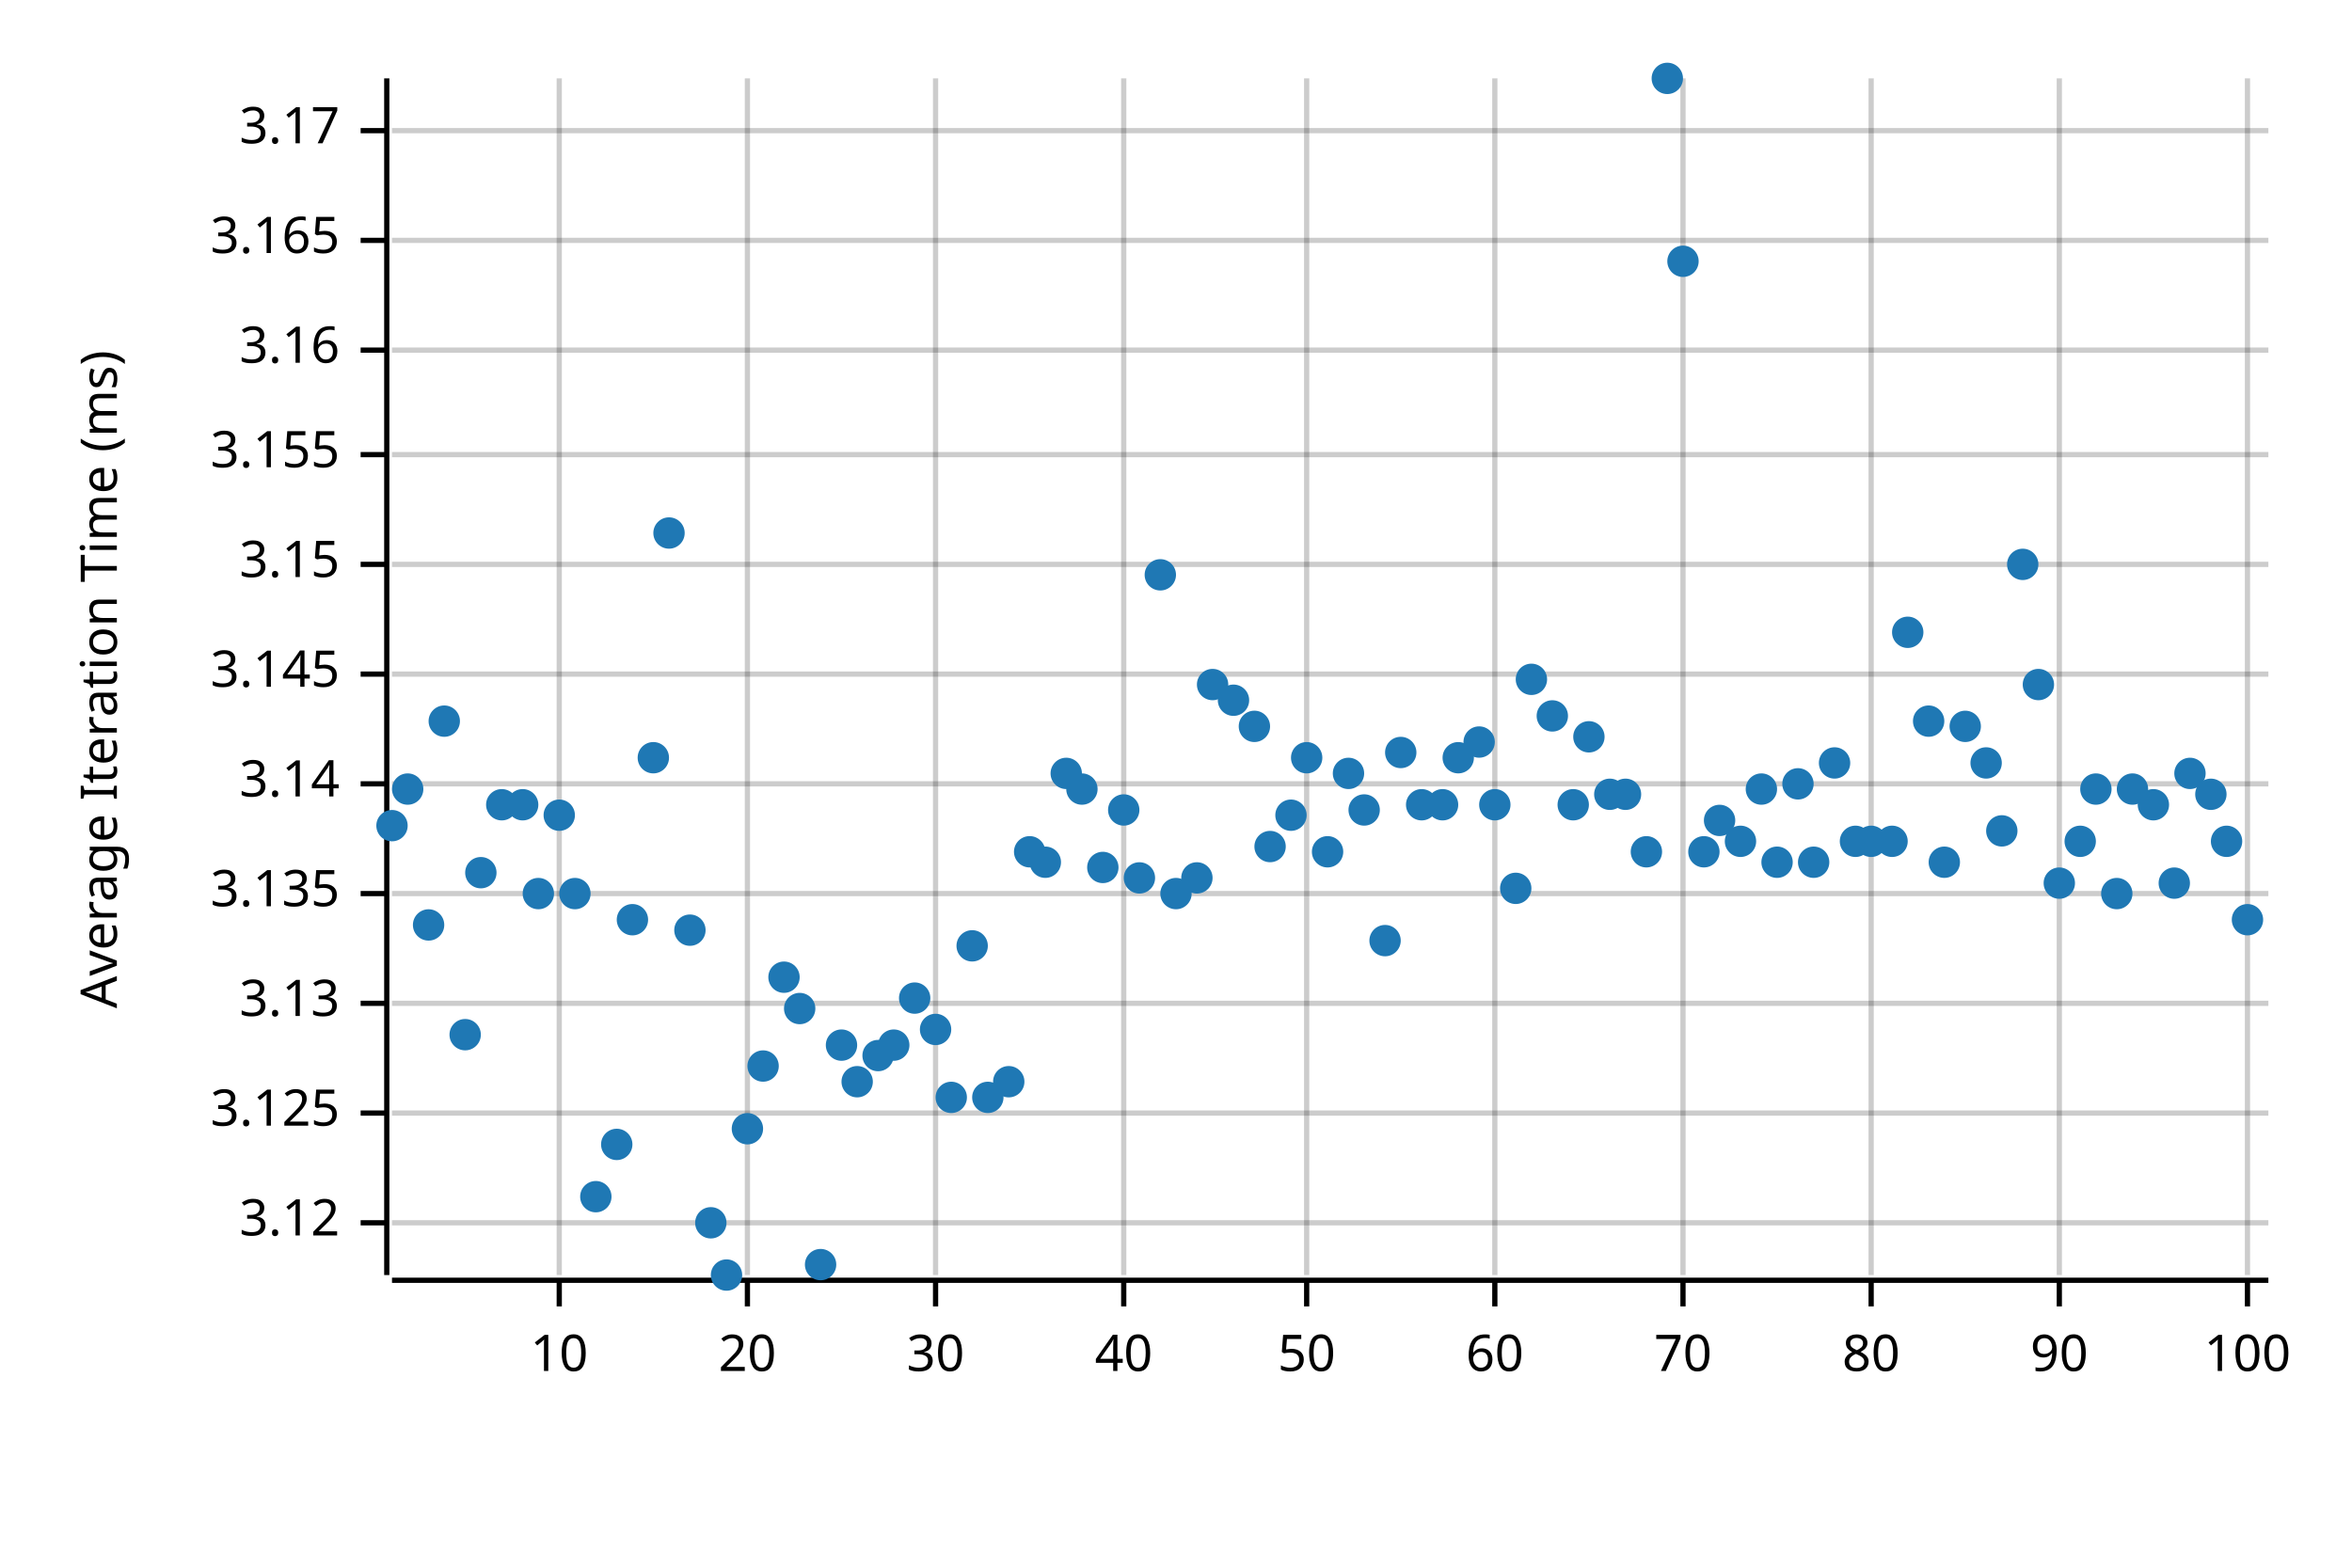
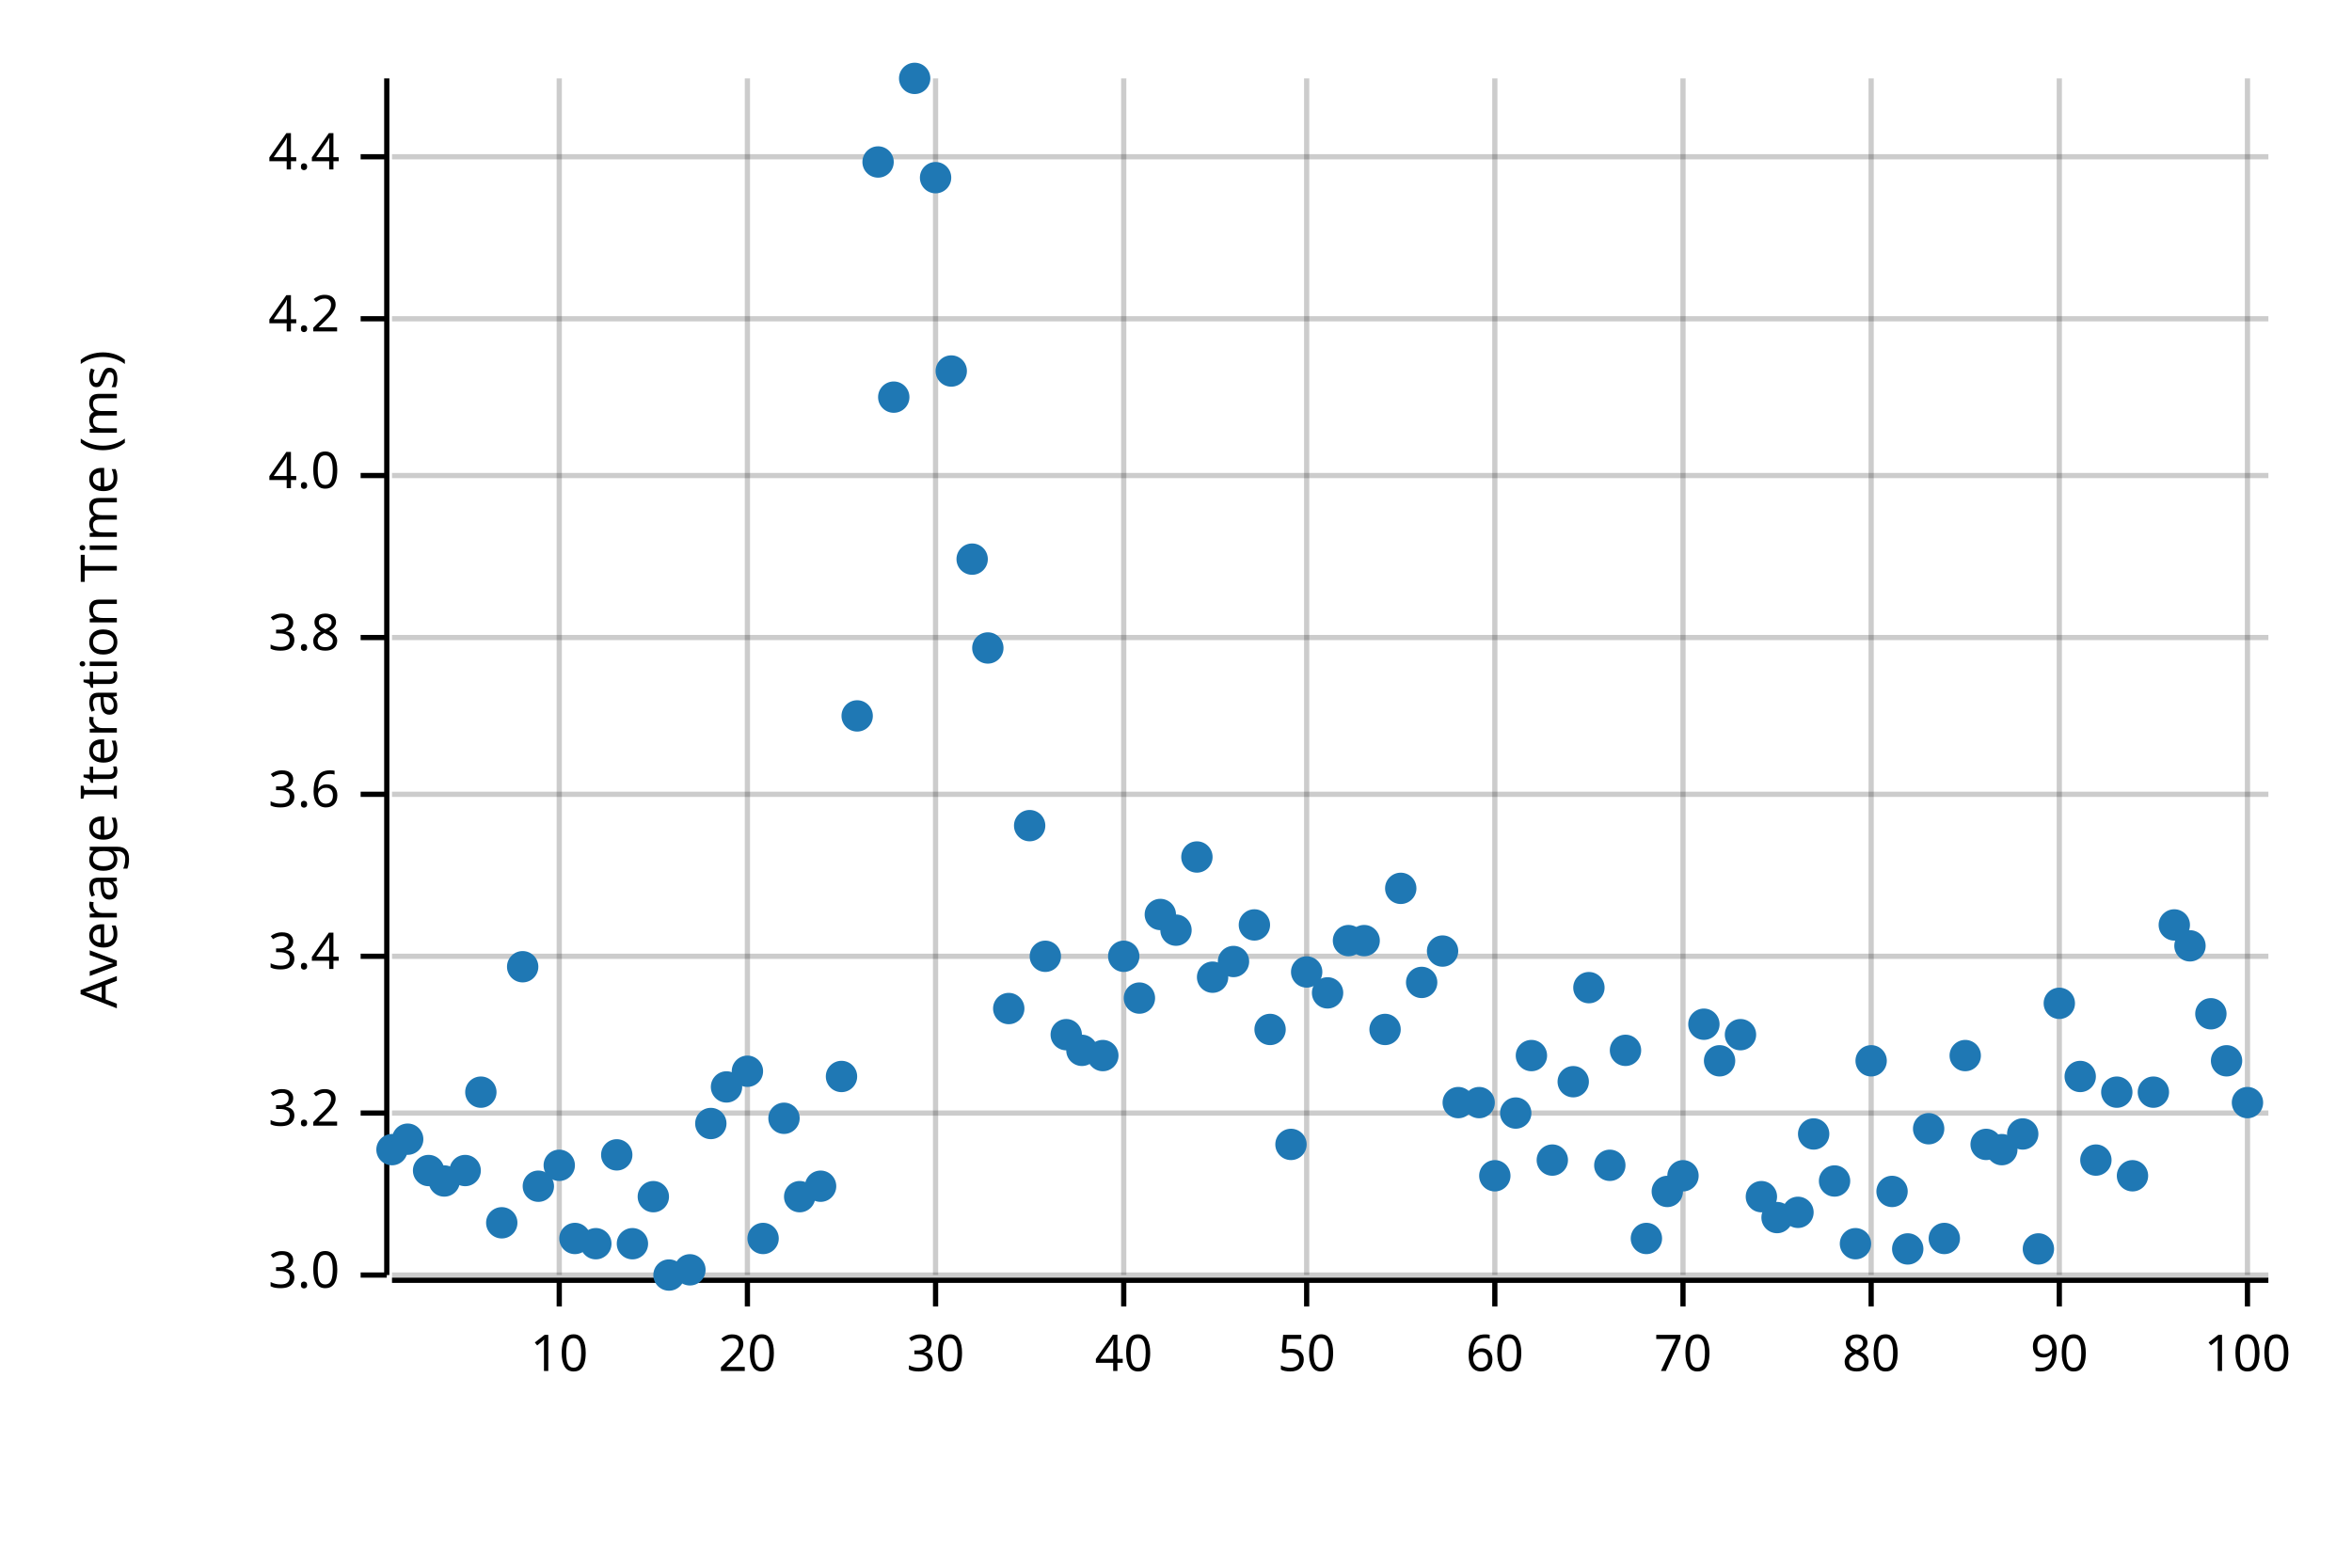
<svg xmlns="http://www.w3.org/2000/svg" width="450" height="300" viewBox="0 0 450 300">
  <text x="15" y="130" dy="0.76em" text-anchor="middle" font-family="sans-serif" font-size="9.677" opacity="1" fill="#000000" transform="rotate(270, 15, 130)">
Average Iteration Time (ms)
</text>
  <line opacity="0.2" stroke="#000000" stroke-width="1" x1="107" y1="244" x2="107" y2="15" />
  <line opacity="0.2" stroke="#000000" stroke-width="1" x1="143" y1="244" x2="143" y2="15" />
  <line opacity="0.2" stroke="#000000" stroke-width="1" x1="179" y1="244" x2="179" y2="15" />
  <line opacity="0.2" stroke="#000000" stroke-width="1" x1="215" y1="244" x2="215" y2="15" />
  <line opacity="0.2" stroke="#000000" stroke-width="1" x1="250" y1="244" x2="250" y2="15" />
  <line opacity="0.2" stroke="#000000" stroke-width="1" x1="286" y1="244" x2="286" y2="15" />
  <line opacity="0.2" stroke="#000000" stroke-width="1" x1="322" y1="244" x2="322" y2="15" />
  <line opacity="0.2" stroke="#000000" stroke-width="1" x1="358" y1="244" x2="358" y2="15" />
  <line opacity="0.2" stroke="#000000" stroke-width="1" x1="394" y1="244" x2="394" y2="15" />
  <line opacity="0.2" stroke="#000000" stroke-width="1" x1="430" y1="244" x2="430" y2="15" />
-   <line opacity="0.2" stroke="#000000" stroke-width="1" x1="75" y1="234" x2="434" y2="234" />
+   <line opacity="0.2" stroke="#000000" stroke-width="1" x1="75" y1="244" x2="434" y2="244" />
  <line opacity="0.2" stroke="#000000" stroke-width="1" x1="75" y1="213" x2="434" y2="213" />
-   <line opacity="0.2" stroke="#000000" stroke-width="1" x1="75" y1="192" x2="434" y2="192" />
-   <line opacity="0.2" stroke="#000000" stroke-width="1" x1="75" y1="171" x2="434" y2="171" />
-   <line opacity="0.2" stroke="#000000" stroke-width="1" x1="75" y1="150" x2="434" y2="150" />
-   <line opacity="0.2" stroke="#000000" stroke-width="1" x1="75" y1="129" x2="434" y2="129" />
-   <line opacity="0.2" stroke="#000000" stroke-width="1" x1="75" y1="108" x2="434" y2="108" />
-   <line opacity="0.2" stroke="#000000" stroke-width="1" x1="75" y1="87" x2="434" y2="87" />
-   <line opacity="0.2" stroke="#000000" stroke-width="1" x1="75" y1="67" x2="434" y2="67" />
-   <line opacity="0.2" stroke="#000000" stroke-width="1" x1="75" y1="46" x2="434" y2="46" />
-   <line opacity="0.2" stroke="#000000" stroke-width="1" x1="75" y1="25" x2="434" y2="25" />
+   <line opacity="0.2" stroke="#000000" stroke-width="1" x1="75" y1="183" x2="434" y2="183" />
+   <line opacity="0.2" stroke="#000000" stroke-width="1" x1="75" y1="152" x2="434" y2="152" />
+   <line opacity="0.2" stroke="#000000" stroke-width="1" x1="75" y1="122" x2="434" y2="122" />
+   <line opacity="0.2" stroke="#000000" stroke-width="1" x1="75" y1="91" x2="434" y2="91" />
+   <line opacity="0.2" stroke="#000000" stroke-width="1" x1="75" y1="61" x2="434" y2="61" />
+   <line opacity="0.2" stroke="#000000" stroke-width="1" x1="75" y1="30" x2="434" y2="30" />
  <polyline fill="none" opacity="1" stroke="#000000" stroke-width="1" points="74,15 74,244 " />
-   <text x="65" y="234" dy="0.5ex" text-anchor="end" font-family="sans-serif" font-size="9.677" opacity="1" fill="#000000">
- 3.12
+   <text x="65" y="244" dy="0.5ex" text-anchor="end" font-family="sans-serif" font-size="9.677" opacity="1" fill="#000000">
+ 3.0
</text>
-   <polyline fill="none" opacity="1" stroke="#000000" stroke-width="1" points="69,234 74,234 " />
+   <polyline fill="none" opacity="1" stroke="#000000" stroke-width="1" points="69,244 74,244 " />
  <text x="65" y="213" dy="0.5ex" text-anchor="end" font-family="sans-serif" font-size="9.677" opacity="1" fill="#000000">
- 3.125
+ 3.2
</text>
  <polyline fill="none" opacity="1" stroke="#000000" stroke-width="1" points="69,213 74,213 " />
-   <text x="65" y="192" dy="0.5ex" text-anchor="end" font-family="sans-serif" font-size="9.677" opacity="1" fill="#000000">
- 3.13
+   <text x="65" y="183" dy="0.5ex" text-anchor="end" font-family="sans-serif" font-size="9.677" opacity="1" fill="#000000">
+ 3.4
</text>
-   <polyline fill="none" opacity="1" stroke="#000000" stroke-width="1" points="69,192 74,192 " />
-   <text x="65" y="171" dy="0.5ex" text-anchor="end" font-family="sans-serif" font-size="9.677" opacity="1" fill="#000000">
- 3.135
+   <polyline fill="none" opacity="1" stroke="#000000" stroke-width="1" points="69,183 74,183 " />
+   <text x="65" y="152" dy="0.5ex" text-anchor="end" font-family="sans-serif" font-size="9.677" opacity="1" fill="#000000">
+ 3.6
</text>
-   <polyline fill="none" opacity="1" stroke="#000000" stroke-width="1" points="69,171 74,171 " />
-   <text x="65" y="150" dy="0.5ex" text-anchor="end" font-family="sans-serif" font-size="9.677" opacity="1" fill="#000000">
- 3.14
+   <polyline fill="none" opacity="1" stroke="#000000" stroke-width="1" points="69,152 74,152 " />
+   <text x="65" y="122" dy="0.5ex" text-anchor="end" font-family="sans-serif" font-size="9.677" opacity="1" fill="#000000">
+ 3.8
</text>
-   <polyline fill="none" opacity="1" stroke="#000000" stroke-width="1" points="69,150 74,150 " />
-   <text x="65" y="129" dy="0.5ex" text-anchor="end" font-family="sans-serif" font-size="9.677" opacity="1" fill="#000000">
- 3.145
+   <polyline fill="none" opacity="1" stroke="#000000" stroke-width="1" points="69,122 74,122 " />
+   <text x="65" y="91" dy="0.5ex" text-anchor="end" font-family="sans-serif" font-size="9.677" opacity="1" fill="#000000">
+ 4.0
</text>
-   <polyline fill="none" opacity="1" stroke="#000000" stroke-width="1" points="69,129 74,129 " />
-   <text x="65" y="108" dy="0.5ex" text-anchor="end" font-family="sans-serif" font-size="9.677" opacity="1" fill="#000000">
- 3.15
+   <polyline fill="none" opacity="1" stroke="#000000" stroke-width="1" points="69,91 74,91 " />
+   <text x="65" y="61" dy="0.5ex" text-anchor="end" font-family="sans-serif" font-size="9.677" opacity="1" fill="#000000">
+ 4.2
</text>
-   <polyline fill="none" opacity="1" stroke="#000000" stroke-width="1" points="69,108 74,108 " />
-   <text x="65" y="87" dy="0.5ex" text-anchor="end" font-family="sans-serif" font-size="9.677" opacity="1" fill="#000000">
- 3.155
+   <polyline fill="none" opacity="1" stroke="#000000" stroke-width="1" points="69,61 74,61 " />
+   <text x="65" y="30" dy="0.5ex" text-anchor="end" font-family="sans-serif" font-size="9.677" opacity="1" fill="#000000">
+ 4.4
</text>
-   <polyline fill="none" opacity="1" stroke="#000000" stroke-width="1" points="69,87 74,87 " />
-   <text x="65" y="67" dy="0.5ex" text-anchor="end" font-family="sans-serif" font-size="9.677" opacity="1" fill="#000000">
- 3.16
- </text>
-   <polyline fill="none" opacity="1" stroke="#000000" stroke-width="1" points="69,67 74,67 " />
-   <text x="65" y="46" dy="0.5ex" text-anchor="end" font-family="sans-serif" font-size="9.677" opacity="1" fill="#000000">
- 3.165
- </text>
-   <polyline fill="none" opacity="1" stroke="#000000" stroke-width="1" points="69,46 74,46 " />
-   <text x="65" y="25" dy="0.5ex" text-anchor="end" font-family="sans-serif" font-size="9.677" opacity="1" fill="#000000">
- 3.17
- </text>
-   <polyline fill="none" opacity="1" stroke="#000000" stroke-width="1" points="69,25 74,25 " />
+   <polyline fill="none" opacity="1" stroke="#000000" stroke-width="1" points="69,30 74,30 " />
  <polyline fill="none" opacity="1" stroke="#000000" stroke-width="1" points="75,245 434,245 " />
  <text x="107" y="255" dy="0.76em" text-anchor="middle" font-family="sans-serif" font-size="9.677" opacity="1" fill="#000000">
10
</text>
  <polyline fill="none" opacity="1" stroke="#000000" stroke-width="1" points="107,245 107,250 " />
  <text x="143" y="255" dy="0.76em" text-anchor="middle" font-family="sans-serif" font-size="9.677" opacity="1" fill="#000000">
20
</text>
  <polyline fill="none" opacity="1" stroke="#000000" stroke-width="1" points="143,245 143,250 " />
  <text x="179" y="255" dy="0.76em" text-anchor="middle" font-family="sans-serif" font-size="9.677" opacity="1" fill="#000000">
30
</text>
  <polyline fill="none" opacity="1" stroke="#000000" stroke-width="1" points="179,245 179,250 " />
  <text x="215" y="255" dy="0.76em" text-anchor="middle" font-family="sans-serif" font-size="9.677" opacity="1" fill="#000000">
40
</text>
  <polyline fill="none" opacity="1" stroke="#000000" stroke-width="1" points="215,245 215,250 " />
  <text x="250" y="255" dy="0.76em" text-anchor="middle" font-family="sans-serif" font-size="9.677" opacity="1" fill="#000000">
50
</text>
  <polyline fill="none" opacity="1" stroke="#000000" stroke-width="1" points="250,245 250,250 " />
  <text x="286" y="255" dy="0.76em" text-anchor="middle" font-family="sans-serif" font-size="9.677" opacity="1" fill="#000000">
60
</text>
  <polyline fill="none" opacity="1" stroke="#000000" stroke-width="1" points="286,245 286,250 " />
  <text x="322" y="255" dy="0.76em" text-anchor="middle" font-family="sans-serif" font-size="9.677" opacity="1" fill="#000000">
70
</text>
  <polyline fill="none" opacity="1" stroke="#000000" stroke-width="1" points="322,245 322,250 " />
  <text x="358" y="255" dy="0.76em" text-anchor="middle" font-family="sans-serif" font-size="9.677" opacity="1" fill="#000000">
80
</text>
  <polyline fill="none" opacity="1" stroke="#000000" stroke-width="1" points="358,245 358,250 " />
  <text x="394" y="255" dy="0.76em" text-anchor="middle" font-family="sans-serif" font-size="9.677" opacity="1" fill="#000000">
90
</text>
  <polyline fill="none" opacity="1" stroke="#000000" stroke-width="1" points="394,245 394,250 " />
  <text x="430" y="255" dy="0.76em" text-anchor="middle" font-family="sans-serif" font-size="9.677" opacity="1" fill="#000000">
100
</text>
  <polyline fill="none" opacity="1" stroke="#000000" stroke-width="1" points="430,245 430,250 " />
-   <circle cx="75" cy="158" r="3" opacity="1" fill="#1F78B4" stroke="none" stroke-width="1" />
-   <circle cx="78" cy="151" r="3" opacity="1" fill="#1F78B4" stroke="none" stroke-width="1" />
-   <circle cx="82" cy="177" r="3" opacity="1" fill="#1F78B4" stroke="none" stroke-width="1" />
-   <circle cx="85" cy="138" r="3" opacity="1" fill="#1F78B4" stroke="none" stroke-width="1" />
-   <circle cx="89" cy="198" r="3" opacity="1" fill="#1F78B4" stroke="none" stroke-width="1" />
-   <circle cx="92" cy="167" r="3" opacity="1" fill="#1F78B4" stroke="none" stroke-width="1" />
-   <circle cx="96" cy="154" r="3" opacity="1" fill="#1F78B4" stroke="none" stroke-width="1" />
-   <circle cx="100" cy="154" r="3" opacity="1" fill="#1F78B4" stroke="none" stroke-width="1" />
-   <circle cx="103" cy="171" r="3" opacity="1" fill="#1F78B4" stroke="none" stroke-width="1" />
-   <circle cx="107" cy="156" r="3" opacity="1" fill="#1F78B4" stroke="none" stroke-width="1" />
-   <circle cx="110" cy="171" r="3" opacity="1" fill="#1F78B4" stroke="none" stroke-width="1" />
-   <circle cx="114" cy="229" r="3" opacity="1" fill="#1F78B4" stroke="none" stroke-width="1" />
-   <circle cx="118" cy="219" r="3" opacity="1" fill="#1F78B4" stroke="none" stroke-width="1" />
-   <circle cx="121" cy="176" r="3" opacity="1" fill="#1F78B4" stroke="none" stroke-width="1" />
-   <circle cx="125" cy="145" r="3" opacity="1" fill="#1F78B4" stroke="none" stroke-width="1" />
-   <circle cx="128" cy="102" r="3" opacity="1" fill="#1F78B4" stroke="none" stroke-width="1" />
-   <circle cx="132" cy="178" r="3" opacity="1" fill="#1F78B4" stroke="none" stroke-width="1" />
-   <circle cx="136" cy="234" r="3" opacity="1" fill="#1F78B4" stroke="none" stroke-width="1" />
-   <circle cx="139" cy="244" r="3" opacity="1" fill="#1F78B4" stroke="none" stroke-width="1" />
-   <circle cx="143" cy="216" r="3" opacity="1" fill="#1F78B4" stroke="none" stroke-width="1" />
-   <circle cx="146" cy="204" r="3" opacity="1" fill="#1F78B4" stroke="none" stroke-width="1" />
-   <circle cx="150" cy="187" r="3" opacity="1" fill="#1F78B4" stroke="none" stroke-width="1" />
-   <circle cx="153" cy="193" r="3" opacity="1" fill="#1F78B4" stroke="none" stroke-width="1" />
-   <circle cx="157" cy="242" r="3" opacity="1" fill="#1F78B4" stroke="none" stroke-width="1" />
-   <circle cx="161" cy="200" r="3" opacity="1" fill="#1F78B4" stroke="none" stroke-width="1" />
-   <circle cx="164" cy="207" r="3" opacity="1" fill="#1F78B4" stroke="none" stroke-width="1" />
-   <circle cx="168" cy="202" r="3" opacity="1" fill="#1F78B4" stroke="none" stroke-width="1" />
-   <circle cx="171" cy="200" r="3" opacity="1" fill="#1F78B4" stroke="none" stroke-width="1" />
-   <circle cx="175" cy="191" r="3" opacity="1" fill="#1F78B4" stroke="none" stroke-width="1" />
-   <circle cx="179" cy="197" r="3" opacity="1" fill="#1F78B4" stroke="none" stroke-width="1" />
-   <circle cx="182" cy="210" r="3" opacity="1" fill="#1F78B4" stroke="none" stroke-width="1" />
-   <circle cx="186" cy="181" r="3" opacity="1" fill="#1F78B4" stroke="none" stroke-width="1" />
-   <circle cx="189" cy="210" r="3" opacity="1" fill="#1F78B4" stroke="none" stroke-width="1" />
-   <circle cx="193" cy="207" r="3" opacity="1" fill="#1F78B4" stroke="none" stroke-width="1" />
-   <circle cx="197" cy="163" r="3" opacity="1" fill="#1F78B4" stroke="none" stroke-width="1" />
-   <circle cx="200" cy="165" r="3" opacity="1" fill="#1F78B4" stroke="none" stroke-width="1" />
-   <circle cx="204" cy="148" r="3" opacity="1" fill="#1F78B4" stroke="none" stroke-width="1" />
-   <circle cx="207" cy="151" r="3" opacity="1" fill="#1F78B4" stroke="none" stroke-width="1" />
-   <circle cx="211" cy="166" r="3" opacity="1" fill="#1F78B4" stroke="none" stroke-width="1" />
-   <circle cx="215" cy="155" r="3" opacity="1" fill="#1F78B4" stroke="none" stroke-width="1" />
-   <circle cx="218" cy="168" r="3" opacity="1" fill="#1F78B4" stroke="none" stroke-width="1" />
-   <circle cx="222" cy="110" r="3" opacity="1" fill="#1F78B4" stroke="none" stroke-width="1" />
-   <circle cx="225" cy="171" r="3" opacity="1" fill="#1F78B4" stroke="none" stroke-width="1" />
-   <circle cx="229" cy="168" r="3" opacity="1" fill="#1F78B4" stroke="none" stroke-width="1" />
-   <circle cx="232" cy="131" r="3" opacity="1" fill="#1F78B4" stroke="none" stroke-width="1" />
-   <circle cx="236" cy="134" r="3" opacity="1" fill="#1F78B4" stroke="none" stroke-width="1" />
-   <circle cx="240" cy="139" r="3" opacity="1" fill="#1F78B4" stroke="none" stroke-width="1" />
-   <circle cx="243" cy="162" r="3" opacity="1" fill="#1F78B4" stroke="none" stroke-width="1" />
-   <circle cx="247" cy="156" r="3" opacity="1" fill="#1F78B4" stroke="none" stroke-width="1" />
-   <circle cx="250" cy="145" r="3" opacity="1" fill="#1F78B4" stroke="none" stroke-width="1" />
-   <circle cx="254" cy="163" r="3" opacity="1" fill="#1F78B4" stroke="none" stroke-width="1" />
-   <circle cx="258" cy="148" r="3" opacity="1" fill="#1F78B4" stroke="none" stroke-width="1" />
-   <circle cx="261" cy="155" r="3" opacity="1" fill="#1F78B4" stroke="none" stroke-width="1" />
-   <circle cx="265" cy="180" r="3" opacity="1" fill="#1F78B4" stroke="none" stroke-width="1" />
-   <circle cx="268" cy="144" r="3" opacity="1" fill="#1F78B4" stroke="none" stroke-width="1" />
-   <circle cx="272" cy="154" r="3" opacity="1" fill="#1F78B4" stroke="none" stroke-width="1" />
-   <circle cx="276" cy="154" r="3" opacity="1" fill="#1F78B4" stroke="none" stroke-width="1" />
-   <circle cx="279" cy="145" r="3" opacity="1" fill="#1F78B4" stroke="none" stroke-width="1" />
-   <circle cx="283" cy="142" r="3" opacity="1" fill="#1F78B4" stroke="none" stroke-width="1" />
-   <circle cx="286" cy="154" r="3" opacity="1" fill="#1F78B4" stroke="none" stroke-width="1" />
-   <circle cx="290" cy="170" r="3" opacity="1" fill="#1F78B4" stroke="none" stroke-width="1" />
-   <circle cx="293" cy="130" r="3" opacity="1" fill="#1F78B4" stroke="none" stroke-width="1" />
-   <circle cx="297" cy="137" r="3" opacity="1" fill="#1F78B4" stroke="none" stroke-width="1" />
-   <circle cx="301" cy="154" r="3" opacity="1" fill="#1F78B4" stroke="none" stroke-width="1" />
-   <circle cx="304" cy="141" r="3" opacity="1" fill="#1F78B4" stroke="none" stroke-width="1" />
-   <circle cx="308" cy="152" r="3" opacity="1" fill="#1F78B4" stroke="none" stroke-width="1" />
-   <circle cx="311" cy="152" r="3" opacity="1" fill="#1F78B4" stroke="none" stroke-width="1" />
-   <circle cx="315" cy="163" r="3" opacity="1" fill="#1F78B4" stroke="none" stroke-width="1" />
-   <circle cx="319" cy="15" r="3" opacity="1" fill="#1F78B4" stroke="none" stroke-width="1" />
-   <circle cx="322" cy="50" r="3" opacity="1" fill="#1F78B4" stroke="none" stroke-width="1" />
-   <circle cx="326" cy="163" r="3" opacity="1" fill="#1F78B4" stroke="none" stroke-width="1" />
-   <circle cx="329" cy="157" r="3" opacity="1" fill="#1F78B4" stroke="none" stroke-width="1" />
-   <circle cx="333" cy="161" r="3" opacity="1" fill="#1F78B4" stroke="none" stroke-width="1" />
-   <circle cx="337" cy="151" r="3" opacity="1" fill="#1F78B4" stroke="none" stroke-width="1" />
-   <circle cx="340" cy="165" r="3" opacity="1" fill="#1F78B4" stroke="none" stroke-width="1" />
-   <circle cx="344" cy="150" r="3" opacity="1" fill="#1F78B4" stroke="none" stroke-width="1" />
-   <circle cx="347" cy="165" r="3" opacity="1" fill="#1F78B4" stroke="none" stroke-width="1" />
-   <circle cx="351" cy="146" r="3" opacity="1" fill="#1F78B4" stroke="none" stroke-width="1" />
-   <circle cx="355" cy="161" r="3" opacity="1" fill="#1F78B4" stroke="none" stroke-width="1" />
-   <circle cx="358" cy="161" r="3" opacity="1" fill="#1F78B4" stroke="none" stroke-width="1" />
-   <circle cx="362" cy="161" r="3" opacity="1" fill="#1F78B4" stroke="none" stroke-width="1" />
-   <circle cx="365" cy="121" r="3" opacity="1" fill="#1F78B4" stroke="none" stroke-width="1" />
-   <circle cx="369" cy="138" r="3" opacity="1" fill="#1F78B4" stroke="none" stroke-width="1" />
-   <circle cx="372" cy="165" r="3" opacity="1" fill="#1F78B4" stroke="none" stroke-width="1" />
-   <circle cx="376" cy="139" r="3" opacity="1" fill="#1F78B4" stroke="none" stroke-width="1" />
-   <circle cx="380" cy="146" r="3" opacity="1" fill="#1F78B4" stroke="none" stroke-width="1" />
-   <circle cx="383" cy="159" r="3" opacity="1" fill="#1F78B4" stroke="none" stroke-width="1" />
-   <circle cx="387" cy="108" r="3" opacity="1" fill="#1F78B4" stroke="none" stroke-width="1" />
-   <circle cx="390" cy="131" r="3" opacity="1" fill="#1F78B4" stroke="none" stroke-width="1" />
-   <circle cx="394" cy="169" r="3" opacity="1" fill="#1F78B4" stroke="none" stroke-width="1" />
-   <circle cx="398" cy="161" r="3" opacity="1" fill="#1F78B4" stroke="none" stroke-width="1" />
-   <circle cx="401" cy="151" r="3" opacity="1" fill="#1F78B4" stroke="none" stroke-width="1" />
-   <circle cx="405" cy="171" r="3" opacity="1" fill="#1F78B4" stroke="none" stroke-width="1" />
-   <circle cx="408" cy="151" r="3" opacity="1" fill="#1F78B4" stroke="none" stroke-width="1" />
-   <circle cx="412" cy="154" r="3" opacity="1" fill="#1F78B4" stroke="none" stroke-width="1" />
-   <circle cx="416" cy="169" r="3" opacity="1" fill="#1F78B4" stroke="none" stroke-width="1" />
-   <circle cx="419" cy="148" r="3" opacity="1" fill="#1F78B4" stroke="none" stroke-width="1" />
-   <circle cx="423" cy="152" r="3" opacity="1" fill="#1F78B4" stroke="none" stroke-width="1" />
-   <circle cx="426" cy="161" r="3" opacity="1" fill="#1F78B4" stroke="none" stroke-width="1" />
-   <circle cx="430" cy="176" r="3" opacity="1" fill="#1F78B4" stroke="none" stroke-width="1" />
+   <circle cx="75" cy="220" r="3" opacity="1" fill="#1F78B4" stroke="none" stroke-width="1" />
+   <circle cx="78" cy="218" r="3" opacity="1" fill="#1F78B4" stroke="none" stroke-width="1" />
+   <circle cx="82" cy="224" r="3" opacity="1" fill="#1F78B4" stroke="none" stroke-width="1" />
+   <circle cx="85" cy="226" r="3" opacity="1" fill="#1F78B4" stroke="none" stroke-width="1" />
+   <circle cx="89" cy="224" r="3" opacity="1" fill="#1F78B4" stroke="none" stroke-width="1" />
+   <circle cx="92" cy="209" r="3" opacity="1" fill="#1F78B4" stroke="none" stroke-width="1" />
+   <circle cx="96" cy="234" r="3" opacity="1" fill="#1F78B4" stroke="none" stroke-width="1" />
+   <circle cx="100" cy="185" r="3" opacity="1" fill="#1F78B4" stroke="none" stroke-width="1" />
+   <circle cx="103" cy="227" r="3" opacity="1" fill="#1F78B4" stroke="none" stroke-width="1" />
+   <circle cx="107" cy="223" r="3" opacity="1" fill="#1F78B4" stroke="none" stroke-width="1" />
+   <circle cx="110" cy="237" r="3" opacity="1" fill="#1F78B4" stroke="none" stroke-width="1" />
+   <circle cx="114" cy="238" r="3" opacity="1" fill="#1F78B4" stroke="none" stroke-width="1" />
+   <circle cx="118" cy="221" r="3" opacity="1" fill="#1F78B4" stroke="none" stroke-width="1" />
+   <circle cx="121" cy="238" r="3" opacity="1" fill="#1F78B4" stroke="none" stroke-width="1" />
+   <circle cx="125" cy="229" r="3" opacity="1" fill="#1F78B4" stroke="none" stroke-width="1" />
+   <circle cx="128" cy="244" r="3" opacity="1" fill="#1F78B4" stroke="none" stroke-width="1" />
+   <circle cx="132" cy="243" r="3" opacity="1" fill="#1F78B4" stroke="none" stroke-width="1" />
+   <circle cx="136" cy="215" r="3" opacity="1" fill="#1F78B4" stroke="none" stroke-width="1" />
+   <circle cx="139" cy="208" r="3" opacity="1" fill="#1F78B4" stroke="none" stroke-width="1" />
+   <circle cx="143" cy="205" r="3" opacity="1" fill="#1F78B4" stroke="none" stroke-width="1" />
+   <circle cx="146" cy="237" r="3" opacity="1" fill="#1F78B4" stroke="none" stroke-width="1" />
+   <circle cx="150" cy="214" r="3" opacity="1" fill="#1F78B4" stroke="none" stroke-width="1" />
+   <circle cx="153" cy="229" r="3" opacity="1" fill="#1F78B4" stroke="none" stroke-width="1" />
+   <circle cx="157" cy="227" r="3" opacity="1" fill="#1F78B4" stroke="none" stroke-width="1" />
+   <circle cx="161" cy="206" r="3" opacity="1" fill="#1F78B4" stroke="none" stroke-width="1" />
+   <circle cx="164" cy="137" r="3" opacity="1" fill="#1F78B4" stroke="none" stroke-width="1" />
+   <circle cx="168" cy="31" r="3" opacity="1" fill="#1F78B4" stroke="none" stroke-width="1" />
+   <circle cx="171" cy="76" r="3" opacity="1" fill="#1F78B4" stroke="none" stroke-width="1" />
+   <circle cx="175" cy="15" r="3" opacity="1" fill="#1F78B4" stroke="none" stroke-width="1" />
+   <circle cx="179" cy="34" r="3" opacity="1" fill="#1F78B4" stroke="none" stroke-width="1" />
+   <circle cx="182" cy="71" r="3" opacity="1" fill="#1F78B4" stroke="none" stroke-width="1" />
+   <circle cx="186" cy="107" r="3" opacity="1" fill="#1F78B4" stroke="none" stroke-width="1" />
+   <circle cx="189" cy="124" r="3" opacity="1" fill="#1F78B4" stroke="none" stroke-width="1" />
+   <circle cx="193" cy="193" r="3" opacity="1" fill="#1F78B4" stroke="none" stroke-width="1" />
+   <circle cx="197" cy="158" r="3" opacity="1" fill="#1F78B4" stroke="none" stroke-width="1" />
+   <circle cx="200" cy="183" r="3" opacity="1" fill="#1F78B4" stroke="none" stroke-width="1" />
+   <circle cx="204" cy="198" r="3" opacity="1" fill="#1F78B4" stroke="none" stroke-width="1" />
+   <circle cx="207" cy="201" r="3" opacity="1" fill="#1F78B4" stroke="none" stroke-width="1" />
+   <circle cx="211" cy="202" r="3" opacity="1" fill="#1F78B4" stroke="none" stroke-width="1" />
+   <circle cx="215" cy="183" r="3" opacity="1" fill="#1F78B4" stroke="none" stroke-width="1" />
+   <circle cx="218" cy="191" r="3" opacity="1" fill="#1F78B4" stroke="none" stroke-width="1" />
+   <circle cx="222" cy="175" r="3" opacity="1" fill="#1F78B4" stroke="none" stroke-width="1" />
+   <circle cx="225" cy="178" r="3" opacity="1" fill="#1F78B4" stroke="none" stroke-width="1" />
+   <circle cx="229" cy="164" r="3" opacity="1" fill="#1F78B4" stroke="none" stroke-width="1" />
+   <circle cx="232" cy="187" r="3" opacity="1" fill="#1F78B4" stroke="none" stroke-width="1" />
+   <circle cx="236" cy="184" r="3" opacity="1" fill="#1F78B4" stroke="none" stroke-width="1" />
+   <circle cx="240" cy="177" r="3" opacity="1" fill="#1F78B4" stroke="none" stroke-width="1" />
+   <circle cx="243" cy="197" r="3" opacity="1" fill="#1F78B4" stroke="none" stroke-width="1" />
+   <circle cx="247" cy="219" r="3" opacity="1" fill="#1F78B4" stroke="none" stroke-width="1" />
+   <circle cx="250" cy="186" r="3" opacity="1" fill="#1F78B4" stroke="none" stroke-width="1" />
+   <circle cx="254" cy="190" r="3" opacity="1" fill="#1F78B4" stroke="none" stroke-width="1" />
+   <circle cx="258" cy="180" r="3" opacity="1" fill="#1F78B4" stroke="none" stroke-width="1" />
+   <circle cx="261" cy="180" r="3" opacity="1" fill="#1F78B4" stroke="none" stroke-width="1" />
+   <circle cx="265" cy="197" r="3" opacity="1" fill="#1F78B4" stroke="none" stroke-width="1" />
+   <circle cx="268" cy="170" r="3" opacity="1" fill="#1F78B4" stroke="none" stroke-width="1" />
+   <circle cx="272" cy="188" r="3" opacity="1" fill="#1F78B4" stroke="none" stroke-width="1" />
+   <circle cx="276" cy="182" r="3" opacity="1" fill="#1F78B4" stroke="none" stroke-width="1" />
+   <circle cx="279" cy="211" r="3" opacity="1" fill="#1F78B4" stroke="none" stroke-width="1" />
+   <circle cx="283" cy="211" r="3" opacity="1" fill="#1F78B4" stroke="none" stroke-width="1" />
+   <circle cx="286" cy="225" r="3" opacity="1" fill="#1F78B4" stroke="none" stroke-width="1" />
+   <circle cx="290" cy="213" r="3" opacity="1" fill="#1F78B4" stroke="none" stroke-width="1" />
+   <circle cx="293" cy="202" r="3" opacity="1" fill="#1F78B4" stroke="none" stroke-width="1" />
+   <circle cx="297" cy="222" r="3" opacity="1" fill="#1F78B4" stroke="none" stroke-width="1" />
+   <circle cx="301" cy="207" r="3" opacity="1" fill="#1F78B4" stroke="none" stroke-width="1" />
+   <circle cx="304" cy="189" r="3" opacity="1" fill="#1F78B4" stroke="none" stroke-width="1" />
+   <circle cx="308" cy="223" r="3" opacity="1" fill="#1F78B4" stroke="none" stroke-width="1" />
+   <circle cx="311" cy="201" r="3" opacity="1" fill="#1F78B4" stroke="none" stroke-width="1" />
+   <circle cx="315" cy="237" r="3" opacity="1" fill="#1F78B4" stroke="none" stroke-width="1" />
+   <circle cx="319" cy="228" r="3" opacity="1" fill="#1F78B4" stroke="none" stroke-width="1" />
+   <circle cx="322" cy="225" r="3" opacity="1" fill="#1F78B4" stroke="none" stroke-width="1" />
+   <circle cx="326" cy="196" r="3" opacity="1" fill="#1F78B4" stroke="none" stroke-width="1" />
+   <circle cx="329" cy="203" r="3" opacity="1" fill="#1F78B4" stroke="none" stroke-width="1" />
+   <circle cx="333" cy="198" r="3" opacity="1" fill="#1F78B4" stroke="none" stroke-width="1" />
+   <circle cx="337" cy="229" r="3" opacity="1" fill="#1F78B4" stroke="none" stroke-width="1" />
+   <circle cx="340" cy="233" r="3" opacity="1" fill="#1F78B4" stroke="none" stroke-width="1" />
+   <circle cx="344" cy="232" r="3" opacity="1" fill="#1F78B4" stroke="none" stroke-width="1" />
+   <circle cx="347" cy="217" r="3" opacity="1" fill="#1F78B4" stroke="none" stroke-width="1" />
+   <circle cx="351" cy="226" r="3" opacity="1" fill="#1F78B4" stroke="none" stroke-width="1" />
+   <circle cx="355" cy="238" r="3" opacity="1" fill="#1F78B4" stroke="none" stroke-width="1" />
+   <circle cx="358" cy="203" r="3" opacity="1" fill="#1F78B4" stroke="none" stroke-width="1" />
+   <circle cx="362" cy="228" r="3" opacity="1" fill="#1F78B4" stroke="none" stroke-width="1" />
+   <circle cx="365" cy="239" r="3" opacity="1" fill="#1F78B4" stroke="none" stroke-width="1" />
+   <circle cx="369" cy="216" r="3" opacity="1" fill="#1F78B4" stroke="none" stroke-width="1" />
+   <circle cx="372" cy="237" r="3" opacity="1" fill="#1F78B4" stroke="none" stroke-width="1" />
+   <circle cx="376" cy="202" r="3" opacity="1" fill="#1F78B4" stroke="none" stroke-width="1" />
+   <circle cx="380" cy="219" r="3" opacity="1" fill="#1F78B4" stroke="none" stroke-width="1" />
+   <circle cx="383" cy="220" r="3" opacity="1" fill="#1F78B4" stroke="none" stroke-width="1" />
+   <circle cx="387" cy="217" r="3" opacity="1" fill="#1F78B4" stroke="none" stroke-width="1" />
+   <circle cx="390" cy="239" r="3" opacity="1" fill="#1F78B4" stroke="none" stroke-width="1" />
+   <circle cx="394" cy="192" r="3" opacity="1" fill="#1F78B4" stroke="none" stroke-width="1" />
+   <circle cx="398" cy="206" r="3" opacity="1" fill="#1F78B4" stroke="none" stroke-width="1" />
+   <circle cx="401" cy="222" r="3" opacity="1" fill="#1F78B4" stroke="none" stroke-width="1" />
+   <circle cx="405" cy="209" r="3" opacity="1" fill="#1F78B4" stroke="none" stroke-width="1" />
+   <circle cx="408" cy="225" r="3" opacity="1" fill="#1F78B4" stroke="none" stroke-width="1" />
+   <circle cx="412" cy="209" r="3" opacity="1" fill="#1F78B4" stroke="none" stroke-width="1" />
+   <circle cx="416" cy="177" r="3" opacity="1" fill="#1F78B4" stroke="none" stroke-width="1" />
+   <circle cx="419" cy="181" r="3" opacity="1" fill="#1F78B4" stroke="none" stroke-width="1" />
+   <circle cx="423" cy="194" r="3" opacity="1" fill="#1F78B4" stroke="none" stroke-width="1" />
+   <circle cx="426" cy="203" r="3" opacity="1" fill="#1F78B4" stroke="none" stroke-width="1" />
+   <circle cx="430" cy="211" r="3" opacity="1" fill="#1F78B4" stroke="none" stroke-width="1" />
</svg>
